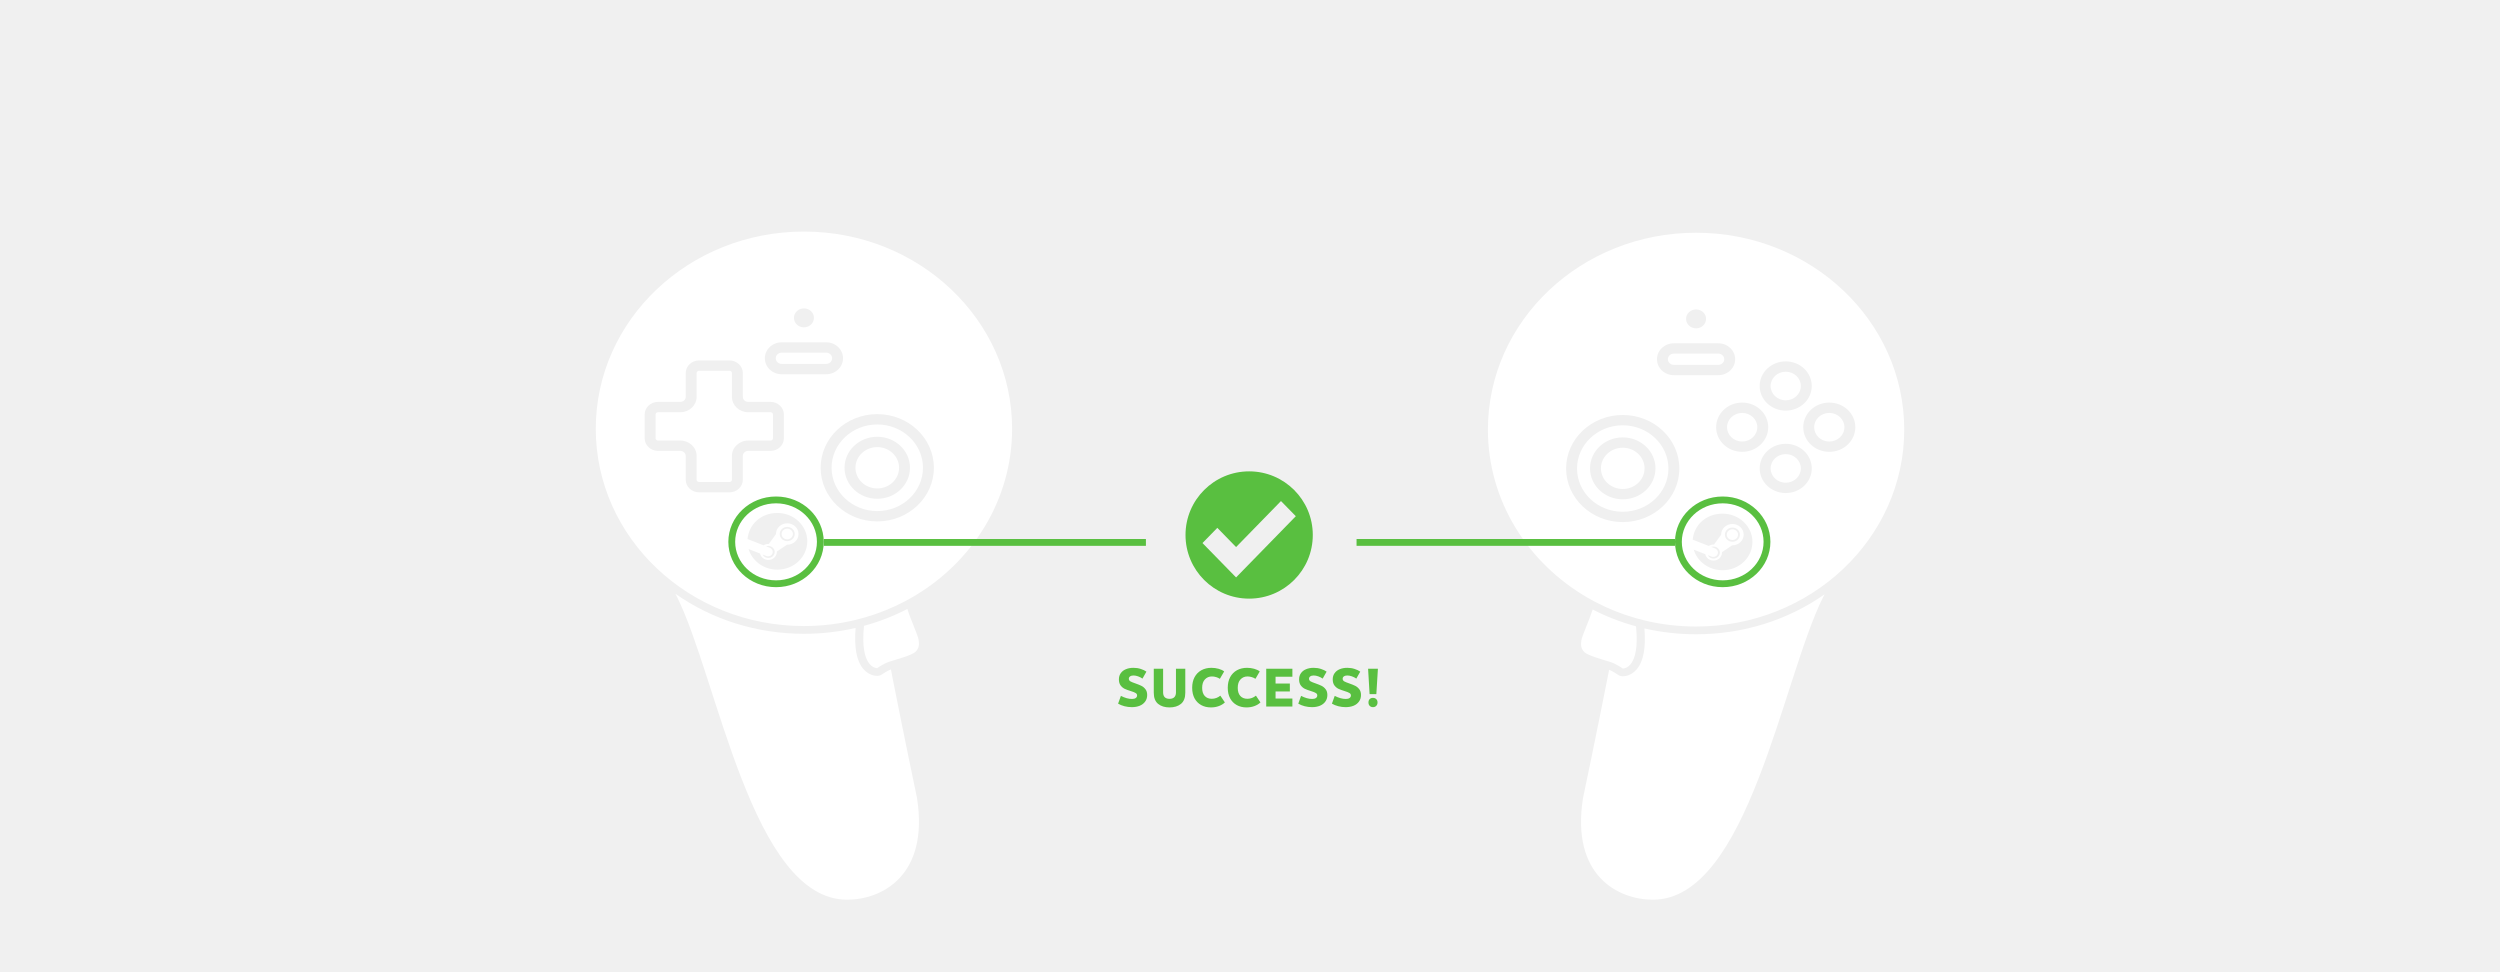
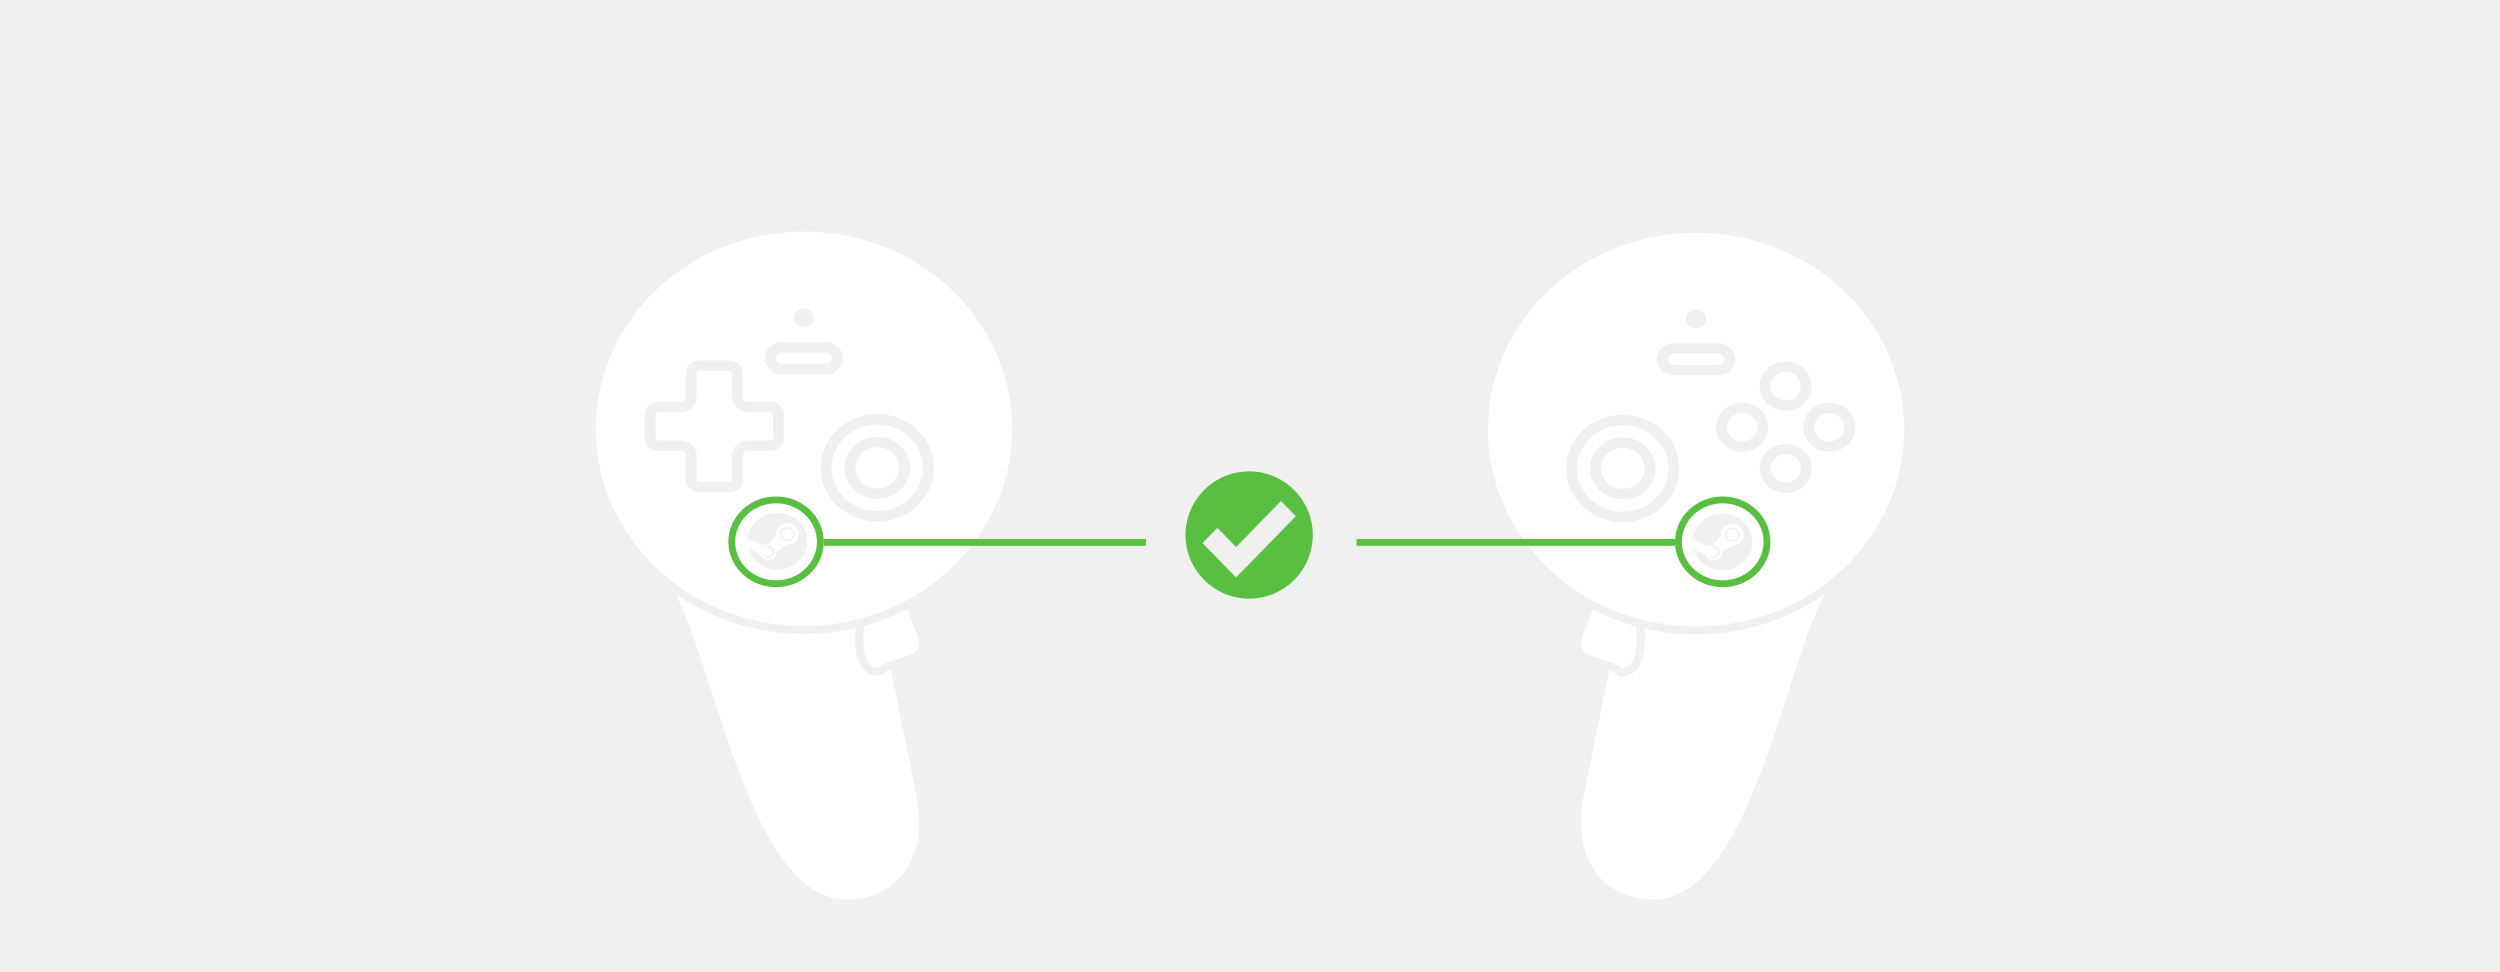
<svg xmlns="http://www.w3.org/2000/svg" width="1112" height="432" viewBox="0 0 1112 432" fill="none">
  <path fill="white" d="M347.701 161.869H367.48C368.936 161.869 370.125 160.743 370.125 159.363C370.125 157.984 368.936 156.858 367.48 156.858H347.701C346.245 156.858 345.056 157.984 345.056 159.363C345.056 160.743 346.245 161.869 347.701 161.869ZM369.882 208.064C369.882 197.445 379.004 188.802 390.212 188.802C401.419 188.802 410.541 197.445 410.541 208.064C410.541 218.684 401.419 227.327 390.212 227.327C379.004 227.327 369.882 218.684 369.882 208.064ZM375.648 208.064C375.648 215.681 382.165 221.856 390.203 221.856C398.241 221.856 404.759 215.681 404.759 208.064C404.759 200.448 398.241 194.272 390.203 194.272C382.165 194.272 375.648 200.448 375.648 208.064ZM352.682 237.526C352.682 236.208 351.558 235.143 350.167 235.143C348.776 235.143 347.652 236.208 347.652 237.526C347.652 238.844 348.776 239.909 350.167 239.909C351.558 239.909 352.682 238.844 352.682 237.526ZM390.203 217.259C395.557 217.259 399.907 213.137 399.907 208.064C399.907 202.992 395.557 198.87 390.203 198.87C384.85 198.87 380.5 202.992 380.5 208.064C380.5 213.137 384.85 217.259 390.203 217.259ZM390.147 297.184H390.179C390.179 297.184 392.993 295.13 395.807 294.242C398.622 293.353 405.746 291.406 407.234 289.912C408.73 288.418 408.988 286.801 408.6 284.579C408.22 282.357 405.147 275.806 403.74 271.324C403.692 271.178 403.643 271.025 403.595 270.864C397.473 274.036 391.012 276.549 384.3 278.373C382.432 296.824 389.581 297.184 390.147 297.184ZM396.268 297.758C394.651 298.41 392.969 299.498 392.395 299.912C391.805 300.348 391.077 300.601 390.325 300.632H390.147C389.314 300.632 386.419 300.41 383.953 297.49C380.993 293.996 379.869 287.905 380.572 279.308C373.141 281.032 365.443 281.913 357.591 281.913C336.727 281.913 316.883 275.668 300.427 264.114C300.653 264.543 300.88 264.964 301.09 265.386C319.172 301.59 334.487 400.187 376.796 400.187C392.185 400.187 413.339 389.521 407.881 354.926C407.881 354.926 401.727 325.672 396.268 297.758ZM342.728 195.958C343.326 195.958 343.819 195.498 343.819 194.924V184.388C343.819 183.821 343.334 183.354 342.728 183.354H332.781C328.794 183.354 325.56 180.281 325.56 176.511V165.953C325.56 165.386 325.075 164.918 324.468 164.918H310.948C310.349 164.918 309.856 165.378 309.856 165.953V176.511C309.856 180.289 306.613 183.354 302.635 183.354H292.688C292.09 183.354 291.597 183.813 291.597 184.388V194.924C291.597 195.491 292.082 195.958 292.688 195.958H302.635C306.621 195.958 309.856 199.031 309.856 202.8V213.359C309.856 213.926 310.341 214.393 310.948 214.393H324.468C325.067 214.393 325.56 213.934 325.56 213.359V202.8C325.56 199.023 328.803 195.958 332.781 195.958H342.728ZM357.591 278.465C306.451 278.465 265 239.188 265 190.732C265 142.277 306.451 103 357.591 103C408.73 103 450.181 142.284 450.181 190.732C450.181 222.508 432.358 250.329 405.665 265.73C404.606 266.343 403.53 266.933 402.446 267.493C396.883 270.427 390.964 272.826 384.769 274.619C383.508 274.994 382.238 275.331 380.961 275.645C373.497 277.484 365.661 278.465 357.591 278.465ZM390.203 184.204C376.295 184.204 365.022 194.885 365.022 208.064C365.022 221.243 376.295 231.925 390.203 231.925C404.112 231.925 415.385 221.243 415.385 208.064C415.385 194.885 404.112 184.204 390.203 184.204ZM353.143 141.388C353.143 143.717 355.132 145.602 357.591 145.602C360.049 145.602 362.038 143.717 362.038 141.388C362.038 139.058 360.049 137.174 357.591 137.174C355.132 137.174 353.143 139.058 353.143 141.388ZM340.205 159.363C340.205 163.286 343.56 166.466 347.701 166.466H367.48C371.621 166.466 374.977 163.286 374.977 159.363C374.977 155.44 371.621 152.26 367.48 152.26H347.701C343.56 152.26 340.205 155.44 340.205 159.363ZM332.781 200.555H342.728C346.011 200.555 348.671 198.035 348.671 194.924V184.388C348.671 181.277 346.011 178.756 342.728 178.756H332.781C331.471 178.756 330.412 177.753 330.412 176.511V165.953C330.412 162.842 327.751 160.321 324.468 160.321H310.948C307.664 160.321 305.004 162.842 305.004 165.953V176.511C305.004 177.753 303.945 178.756 302.635 178.756H292.688C289.405 178.756 286.745 181.277 286.745 184.388V194.924C286.745 198.035 289.405 200.555 292.688 200.555H302.635C303.945 200.555 305.004 201.559 305.004 202.8V213.359C305.004 216.47 307.664 218.991 310.948 218.991H324.468C327.751 218.991 330.412 216.47 330.412 213.359V202.8C330.412 201.559 331.471 200.555 332.781 200.555ZM359.078 240.774C359.078 233.81 353.119 228.17 345.776 228.17C338.434 228.17 333.064 233.273 332.514 239.763L339.647 242.56C340.253 242.169 340.981 241.939 341.765 241.939C341.838 241.939 341.903 241.939 341.976 241.939L345.145 237.587C345.145 237.587 345.145 237.549 345.145 237.526C345.145 234.905 347.393 232.767 350.167 232.767C352.941 232.767 355.181 234.898 355.181 237.526C355.181 240.154 352.933 242.284 350.167 242.284C350.127 242.284 350.094 242.284 350.054 242.284L345.534 245.341C345.534 245.395 345.534 245.456 345.534 245.51C345.534 247.479 343.843 249.08 341.765 249.08C339.946 249.08 338.417 247.847 338.07 246.215L332.967 244.215C334.544 249.509 339.679 253.387 345.768 253.387C353.119 253.387 359.07 247.739 359.07 240.782L359.078 240.774ZM343.569 246.238C343.124 247.241 341.911 247.716 340.843 247.303L339.21 246.667C339.501 247.241 340.002 247.716 340.665 247.977C342.105 248.544 343.763 247.9 344.361 246.536C344.652 245.878 344.652 245.15 344.361 244.491C344.07 243.832 343.528 243.311 342.833 243.035C342.137 242.759 341.401 242.774 340.746 243.004L342.436 243.663C343.496 244.085 343.997 245.234 343.56 246.245L343.569 246.238ZM350.159 240.698C352.003 240.698 353.499 239.28 353.499 237.533C353.499 235.786 352.003 234.369 350.159 234.369C348.315 234.369 346.819 235.786 346.819 237.533C346.819 239.28 348.323 240.698 350.159 240.698Z" />
  <path fill="white" d="M741.877 159.787C741.877 158.41 743.065 157.285 744.521 157.285H764.301C765.756 157.285 766.945 158.41 766.945 159.787C766.945 161.163 765.756 162.288 764.301 162.288H744.521C743.065 162.288 741.877 161.163 741.877 159.787ZM773.091 237.812C773.091 236.496 771.967 235.433 770.576 235.433C769.185 235.433 768.061 236.496 768.061 237.812C768.061 239.127 769.185 240.19 770.576 240.19C771.967 240.19 773.091 239.127 773.091 237.812ZM721.798 199.147C716.445 199.147 712.094 203.262 712.094 208.326C712.094 213.389 716.445 217.504 721.798 217.504C727.151 217.504 731.502 213.389 731.502 208.326C731.502 203.262 727.151 199.147 721.798 199.147ZM774.918 196.393C778.63 196.393 781.646 193.541 781.646 190.03C781.646 186.519 778.63 183.666 774.918 183.666C771.207 183.666 768.19 186.519 768.19 190.03C768.19 193.541 771.207 196.393 774.918 196.393ZM794.294 178.067C798.005 178.067 801.022 175.214 801.022 171.703C801.022 168.193 798.005 165.34 794.294 165.34C790.582 165.34 787.566 168.193 787.566 171.703C787.566 175.214 790.582 178.067 794.294 178.067ZM742.119 208.402C742.119 219.003 732.998 227.631 721.79 227.631C710.582 227.631 701.46 219.003 701.46 208.402C701.46 197.801 710.582 189.173 721.79 189.173C732.998 189.173 742.119 197.801 742.119 208.402ZM736.354 208.326C736.354 200.723 729.836 194.558 721.798 194.558C713.76 194.558 707.242 200.723 707.242 208.326C707.242 215.928 713.76 222.093 721.798 222.093C729.836 222.093 736.354 215.928 736.354 208.326ZM731.041 275.864C729.763 275.551 728.494 275.214 727.232 274.839C721.038 273.049 715.118 270.655 709.555 267.726C708.471 267.167 707.396 266.579 706.337 265.967C679.643 250.593 661.82 222.82 661.82 191.101C661.82 142.737 703.28 103.522 754.411 103.522C805.542 103.522 847.001 142.737 847.001 191.101C847.001 239.464 805.55 278.679 754.411 278.679C746.341 278.679 738.505 277.7 731.041 275.864ZM779.487 241.055C779.487 234.102 773.527 228.472 766.185 228.472C758.842 228.472 753.473 233.566 752.923 240.045L760.055 242.837C760.662 242.447 761.39 242.217 762.174 242.217C762.247 242.217 762.311 242.217 762.384 242.217L765.554 237.873C765.554 237.873 765.554 237.834 765.554 237.812C765.554 235.196 767.802 233.062 770.576 233.062C773.35 233.062 775.589 235.188 775.589 237.812C775.589 240.435 773.341 242.561 770.576 242.561C770.535 242.561 770.503 242.561 770.463 242.561L765.942 245.613C765.942 245.667 765.942 245.728 765.942 245.782C765.942 247.747 764.252 249.346 762.174 249.346C760.354 249.346 758.826 248.114 758.478 246.485L753.376 244.489C754.953 249.774 760.088 253.644 766.177 253.644C773.527 253.644 779.479 248.007 779.479 241.062L779.487 241.055ZM763.985 246.508C763.541 247.51 762.328 247.984 761.26 247.571L759.627 246.937C759.918 247.51 760.419 247.984 761.082 248.244C762.522 248.81 764.179 248.168 764.778 246.806C765.069 246.149 765.069 245.422 764.778 244.764C764.487 244.106 763.945 243.586 763.249 243.311C762.554 243.036 761.818 243.051 761.163 243.28L762.853 243.938C763.912 244.359 764.414 245.506 763.977 246.516L763.985 246.508ZM770.576 240.978C772.42 240.978 773.916 239.563 773.916 237.819C773.916 236.075 772.42 234.66 770.576 234.66C768.732 234.66 767.236 236.075 767.236 237.819C767.236 239.563 768.74 240.978 770.576 240.978ZM805.873 208.356C805.873 202.306 800.69 197.403 794.294 197.403C787.897 197.403 782.714 202.306 782.714 208.356C782.714 214.406 787.897 219.309 794.294 219.309C800.69 219.309 805.873 214.406 805.873 208.356ZM813.669 179.069C807.272 179.069 802.089 183.972 802.089 190.022C802.089 196.072 807.272 200.975 813.669 200.975C820.065 200.975 825.249 196.072 825.249 190.022C825.249 183.972 820.065 179.069 813.669 179.069ZM782.706 171.696C782.706 177.746 787.889 182.649 794.285 182.649C800.682 182.649 805.865 177.746 805.865 171.696C805.865 165.645 800.682 160.743 794.285 160.743C787.889 160.743 782.706 165.645 782.706 171.696ZM774.918 179.069C768.522 179.069 763.338 183.972 763.338 190.022C763.338 196.072 768.522 200.975 774.918 200.975C781.315 200.975 786.498 196.072 786.498 190.022C786.498 183.972 781.315 179.069 774.918 179.069ZM749.963 141.843C749.963 144.168 751.953 146.049 754.411 146.049C756.869 146.049 758.858 144.168 758.858 141.843C758.858 139.517 756.869 137.636 754.411 137.636C751.953 137.636 749.963 139.517 749.963 141.843ZM737.025 159.787C737.025 163.703 740.381 166.877 744.521 166.877H764.301C768.441 166.877 771.797 163.703 771.797 159.787C771.797 155.87 768.441 152.696 764.301 152.696H744.521C740.381 152.696 737.025 155.87 737.025 159.787ZM746.971 208.402C746.971 195.246 735.699 184.584 721.79 184.584C707.881 184.584 696.608 195.246 696.608 208.402C696.608 221.558 707.881 232.22 721.79 232.22C735.699 232.22 746.971 221.558 746.971 208.402ZM754.411 282.121C746.567 282.121 738.869 281.241 731.437 279.528C732.133 288.11 731.008 294.183 728.049 297.671C725.582 300.585 722.687 300.807 721.863 300.807H721.677C720.925 300.776 720.205 300.524 719.607 300.095C719.032 299.682 717.358 298.589 715.733 297.938C710.275 325.803 704.121 355.006 704.121 355.006C698.662 389.532 719.817 400.187 735.205 400.187C777.506 400.187 792.83 301.763 810.911 265.622C811.122 265.202 811.34 264.781 811.574 264.353C795.118 275.895 775.274 282.121 754.411 282.121ZM813.669 196.393C817.381 196.393 820.397 193.541 820.397 190.03C820.397 186.519 817.381 183.666 813.669 183.666C809.957 183.666 806.941 186.519 806.941 190.03C806.941 193.541 809.957 196.393 813.669 196.393ZM720.059 296.233C721.119 296.852 721.822 297.365 721.822 297.365H721.863C722.429 297.365 729.577 297.005 727.701 278.587C720.989 276.767 714.528 274.258 708.407 271.091C708.358 271.252 708.31 271.405 708.261 271.55C706.854 276.025 703.789 282.564 703.401 284.783C703.021 287.001 703.272 288.615 704.768 290.106C706.256 291.598 713.38 293.54 716.194 294.428C717.601 294.871 719.008 295.606 720.059 296.233ZM794.294 201.985C790.582 201.985 787.566 204.838 787.566 208.349C787.566 211.859 790.582 214.712 794.294 214.712C798.005 214.712 801.022 211.859 801.022 208.349C801.022 204.838 798.005 201.985 794.294 201.985Z" />
  <path stroke="#59BF40" d="M766.254 222.362C777.208 222.362 785.954 230.782 785.954 241.008C785.954 251.234 777.208 259.655 766.254 259.655C755.3 259.655 746.553 251.234 746.553 241.008C746.553 230.782 755.3 222.362 766.254 222.362Z" stroke-width="3.036" />
  <path stroke="#59BF40" d="M345.188 222.362C356.142 222.362 364.887 230.782 364.888 241.008C364.888 251.234 356.142 259.655 345.188 259.655C334.233 259.655 325.486 251.234 325.486 241.008C325.487 230.782 334.233 222.362 345.188 222.362Z" stroke-width="3.036" />
  <path stroke="#59BF40" d="M509.703 241.271L366.408 241.271" stroke-width="3.036" />
  <path stroke="#59BF40" d="M745.035 241.27L603.394 241.27" stroke-width="3.036" />
-   <path fill="#59BF40" d="M504.168 297.046C505.336 297.046 506.424 297.214 507.432 297.55C508.44 297.87 509.272 298.27 509.928 298.75L508.176 301.846C507.6 301.43 506.944 301.094 506.208 300.838C505.488 300.582 504.816 300.454 504.192 300.454C503.536 300.454 503.024 300.59 502.656 300.862C502.288 301.118 502.104 301.47 502.104 301.918C502.104 302.398 502.336 302.782 502.8 303.07C503.28 303.342 504.024 303.646 505.032 303.982C506.136 304.366 507.024 304.726 507.696 305.062C508.384 305.398 508.984 305.902 509.496 306.574C510.008 307.23 510.264 308.086 510.264 309.142C510.264 310.262 509.968 311.23 509.376 312.046C508.8 312.862 507.992 313.486 506.952 313.918C505.928 314.334 504.752 314.542 503.424 314.542C502.352 314.542 501.272 314.406 500.184 314.134C499.112 313.862 498.16 313.478 497.328 312.982L498.576 309.526C500.336 310.438 501.976 310.894 503.496 310.894C504.248 310.894 504.816 310.75 505.2 310.462C505.584 310.174 505.776 309.798 505.776 309.334C505.776 308.87 505.56 308.51 505.128 308.254C504.696 307.982 504.024 307.71 503.112 307.438C501.928 307.07 500.984 306.726 500.28 306.406C499.576 306.07 498.968 305.566 498.456 304.894C497.944 304.206 497.688 303.302 497.688 302.182C497.688 301.126 497.96 300.214 498.504 299.446C499.048 298.662 499.808 298.07 500.784 297.67C501.76 297.254 502.888 297.046 504.168 297.046ZM520.209 314.662C518.129 314.662 516.441 314.142 515.145 313.102C513.849 312.046 513.201 310.398 513.201 308.158V297.454H517.353V308.014C517.353 308.926 517.593 309.63 518.073 310.126C518.569 310.606 519.281 310.846 520.209 310.846C521.121 310.846 521.825 310.606 522.321 310.126C522.817 309.63 523.065 308.926 523.065 308.014V297.454H527.217V308.158C527.217 310.398 526.569 312.046 525.273 313.102C523.977 314.142 522.289 314.662 520.209 314.662ZM538.847 297.046C539.951 297.046 541.015 297.19 542.039 297.478C543.063 297.766 543.887 298.158 544.511 298.654L542.591 301.942C542.111 301.606 541.559 301.35 540.935 301.174C540.311 300.982 539.687 300.886 539.063 300.886C537.799 300.886 536.759 301.326 535.943 302.206C535.127 303.07 534.719 304.318 534.719 305.95C534.719 307.518 535.103 308.726 535.871 309.574C536.639 310.406 537.695 310.822 539.039 310.822C540.431 310.806 541.687 310.342 542.807 309.43L544.823 312.43C544.167 313.086 543.295 313.622 542.207 314.038C541.119 314.454 539.919 314.662 538.607 314.662C536.975 314.662 535.527 314.31 534.263 313.606C532.999 312.902 532.015 311.894 531.311 310.582C530.623 309.27 530.279 307.718 530.279 305.926C530.279 304.118 530.631 302.55 531.335 301.222C532.055 299.878 533.063 298.846 534.359 298.126C535.671 297.406 537.167 297.046 538.847 297.046ZM554.675 297.046C555.779 297.046 556.843 297.19 557.867 297.478C558.891 297.766 559.715 298.158 560.339 298.654L558.419 301.942C557.939 301.606 557.387 301.35 556.763 301.174C556.139 300.982 555.515 300.886 554.891 300.886C553.627 300.886 552.587 301.326 551.771 302.206C550.955 303.07 550.547 304.318 550.547 305.95C550.547 307.518 550.931 308.726 551.699 309.574C552.467 310.406 553.523 310.822 554.867 310.822C556.259 310.806 557.515 310.342 558.635 309.43L560.651 312.43C559.995 313.086 559.123 313.622 558.035 314.038C556.947 314.454 555.747 314.662 554.435 314.662C552.803 314.662 551.355 314.31 550.091 313.606C548.827 312.902 547.843 311.894 547.139 310.582C546.451 309.27 546.107 307.718 546.107 305.926C546.107 304.118 546.459 302.55 547.163 301.222C547.883 299.878 548.891 298.846 550.187 298.126C551.499 297.406 552.995 297.046 554.675 297.046ZM563.216 297.454H574.856V301.006H567.368V304.03H573.728V307.558H567.368V310.702H574.856V314.254H563.216V297.454ZM584.316 297.046C585.484 297.046 586.572 297.214 587.58 297.55C588.588 297.87 589.42 298.27 590.076 298.75L588.324 301.846C587.748 301.43 587.092 301.094 586.356 300.838C585.636 300.582 584.964 300.454 584.34 300.454C583.684 300.454 583.172 300.59 582.804 300.862C582.436 301.118 582.252 301.47 582.252 301.918C582.252 302.398 582.484 302.782 582.948 303.07C583.428 303.342 584.172 303.646 585.18 303.982C586.284 304.366 587.172 304.726 587.844 305.062C588.532 305.398 589.132 305.902 589.644 306.574C590.156 307.23 590.412 308.086 590.412 309.142C590.412 310.262 590.116 311.23 589.524 312.046C588.948 312.862 588.14 313.486 587.1 313.918C586.076 314.334 584.9 314.542 583.572 314.542C582.5 314.542 581.42 314.406 580.332 314.134C579.26 313.862 578.308 313.478 577.476 312.982L578.724 309.526C580.484 310.438 582.124 310.894 583.644 310.894C584.396 310.894 584.964 310.75 585.348 310.462C585.732 310.174 585.924 309.798 585.924 309.334C585.924 308.87 585.708 308.51 585.276 308.254C584.844 307.982 584.172 307.71 583.26 307.438C582.076 307.07 581.132 306.726 580.428 306.406C579.724 306.07 579.116 305.566 578.604 304.894C578.092 304.206 577.836 303.302 577.836 302.182C577.836 301.126 578.108 300.214 578.652 299.446C579.196 298.662 579.956 298.07 580.932 297.67C581.908 297.254 583.036 297.046 584.316 297.046ZM599.277 297.046C600.445 297.046 601.533 297.214 602.541 297.55C603.549 297.87 604.381 298.27 605.037 298.75L603.285 301.846C602.709 301.43 602.053 301.094 601.317 300.838C600.597 300.582 599.925 300.454 599.301 300.454C598.645 300.454 598.133 300.59 597.765 300.862C597.397 301.118 597.213 301.47 597.213 301.918C597.213 302.398 597.445 302.782 597.909 303.07C598.389 303.342 599.133 303.646 600.141 303.982C601.245 304.366 602.133 304.726 602.805 305.062C603.493 305.398 604.093 305.902 604.605 306.574C605.117 307.23 605.373 308.086 605.373 309.142C605.373 310.262 605.077 311.23 604.485 312.046C603.909 312.862 603.101 313.486 602.061 313.918C601.037 314.334 599.861 314.542 598.533 314.542C597.461 314.542 596.381 314.406 595.293 314.134C594.221 313.862 593.269 313.478 592.437 312.982L593.685 309.526C595.445 310.438 597.085 310.894 598.605 310.894C599.357 310.894 599.925 310.75 600.309 310.462C600.693 310.174 600.885 309.798 600.885 309.334C600.885 308.87 600.669 308.51 600.237 308.254C599.805 307.982 599.133 307.71 598.221 307.438C597.037 307.07 596.093 306.726 595.389 306.406C594.685 306.07 594.077 305.566 593.565 304.894C593.053 304.206 592.797 303.302 592.797 302.182C592.797 301.126 593.069 300.214 593.613 299.446C594.157 298.662 594.917 298.07 595.893 297.67C596.869 297.254 597.997 297.046 599.277 297.046ZM608.526 297.454H612.894L612.198 308.758H609.198L608.526 297.454ZM610.686 310.414C611.294 310.414 611.782 310.598 612.15 310.966C612.534 311.334 612.726 311.83 612.726 312.454C612.726 313.078 612.534 313.582 612.15 313.966C611.782 314.35 611.294 314.542 610.686 314.542C610.094 314.542 609.614 314.35 609.246 313.966C608.878 313.582 608.694 313.078 608.694 312.454C608.694 311.83 608.87 311.334 609.222 310.966C609.59 310.598 610.078 310.414 610.686 310.414Z" />
  <path fill="#59BF40" d="M555.622 209.661C571.255 209.661 583.928 222.334 583.929 237.967C583.929 253.6 571.255 266.274 555.622 266.274C539.989 266.273 527.316 253.6 527.316 237.967C527.317 222.334 539.989 209.661 555.622 209.661ZM549.809 243.336L541.467 234.787L534.864 241.553L549.809 256.838L576.38 229.608L569.778 222.871L549.809 243.336Z" />
</svg>
